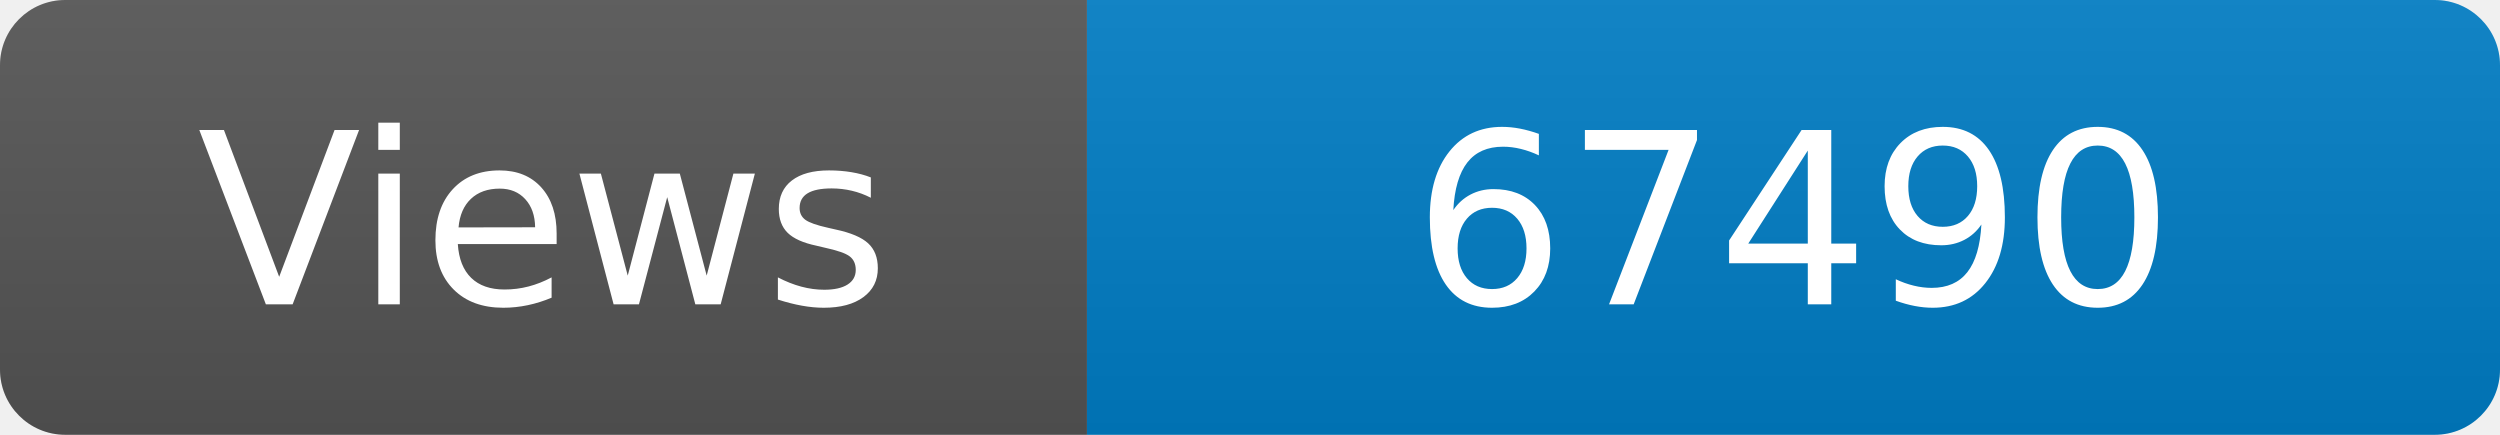
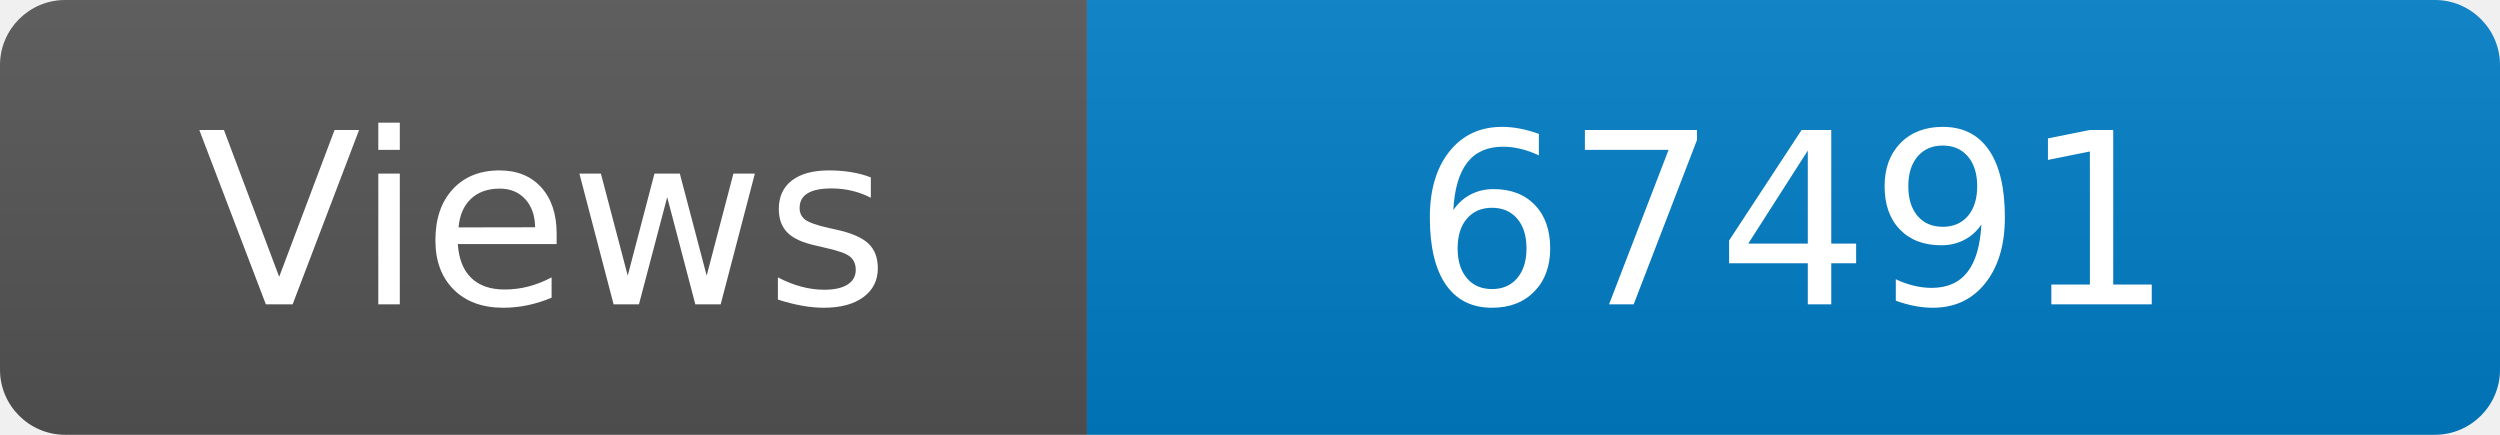
<svg xmlns="http://www.w3.org/2000/svg" width="115" height="20" role="img" aria-label="Maintained?: yes">
  <linearGradient id="s" x2="0" y2="100%">
    <stop offset="0" stop-color="#bbb" stop-opacity=".1" />
    <stop offset="1" stop-opacity=".1" />
  </linearGradient>
  <clipPath id="r">
    <rect width="115" height="20" rx="3" fill="#fff" />
  </clipPath>
  <g clip-path="url(#r)">
    <rect width="50" height="20" fill="#555" />
    <rect x="50" width="160" height="20" fill="#007ec6" />
    <rect width="115" height="20" fill="url(#s)" />
  </g>
  <g fill="#fff" text-anchor="middle" font-family="Verdana,Geneva,DejaVu Sans,sans-serif" font-size="110">
    <text x="250" y="140" transform="scale(.1)" fill="#fff">Views</text>
-     <text x="825" y="140" transform="scale(.1)" fill="#fff">67490</text>
+     <text x="825" y="140" transform="scale(.1)" fill="#fff">67491</text>
  </g>
</svg>
